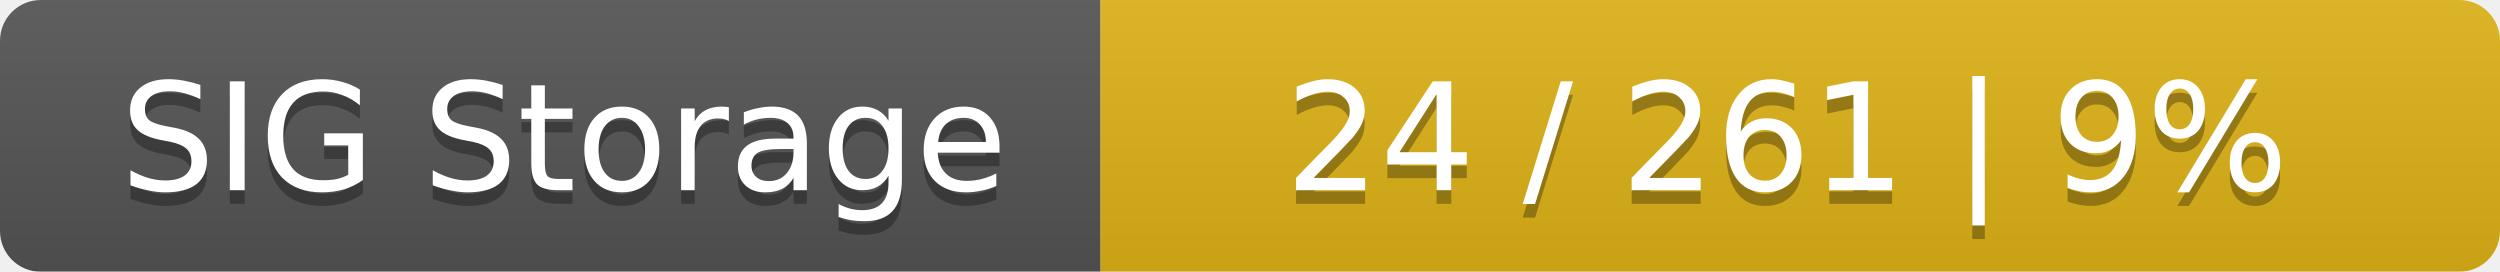
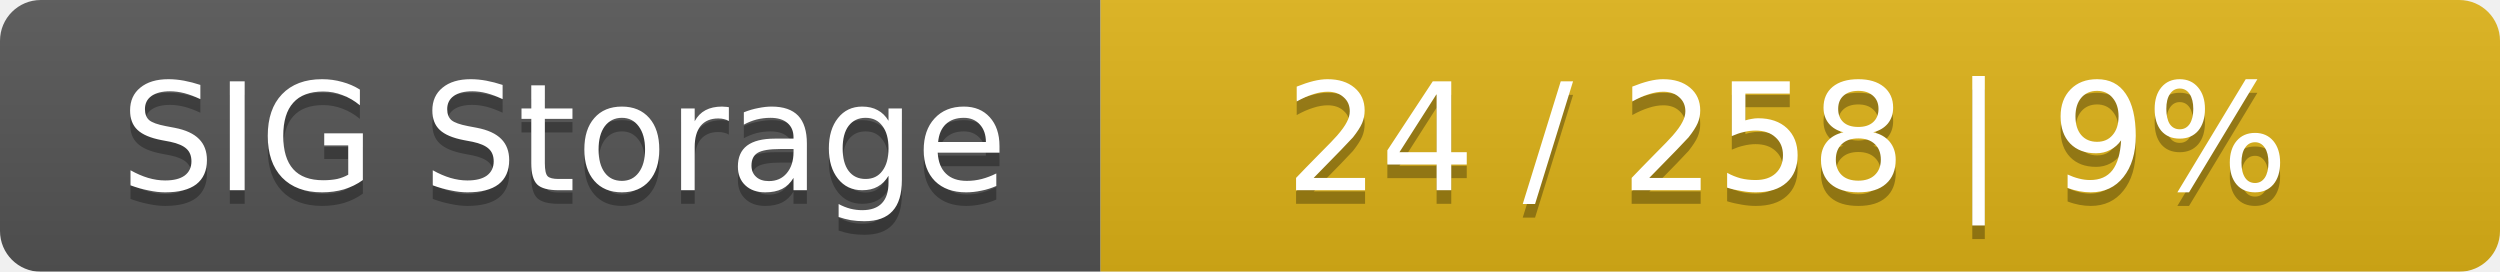
<svg xmlns="http://www.w3.org/2000/svg" width="184" height="20">
  <linearGradient id="smooth" x2="0" y2="100%">
    <stop offset="0" stop-color="#bbb" stop-opacity=".1" />
    <stop offset="1" stop-opacity=".1" />
  </linearGradient>
  <mask id="round">
    <rect width="184" height="20" rx="3" fill="#fff" />
  </mask>
  <g mask="url(#round)">
    <rect width="81" height="20" fill="#555" />
    <rect x="81" width="103" height="20" fill="#dfb317" />
    <rect width="184" height="20" fill="url(#smooth)" />
  </g>
  <g fill="#fff" text-anchor="middle" font-family="DejaVu Sans,Verdana,Geneva,sans-serif" font-size="11">
    <text x="41.5" y="15" fill="#010101" fill-opacity=".3">SIG Storage</text>
    <text x="41.5" y="14">SIG Storage</text>
-     <text x="131.5" y="15" fill="#010101" fill-opacity=".3">24 / 261    |    9%</text>
-     <text x="131.5" y="14">24 / 261    |    9%</text>
+     <text x="131.5" y="15" fill="#010101" fill-opacity=".3">24 / 258    |    9%</text>
+     <text x="131.5" y="14">24 / 258    |    9%</text>
  </g>
</svg>
